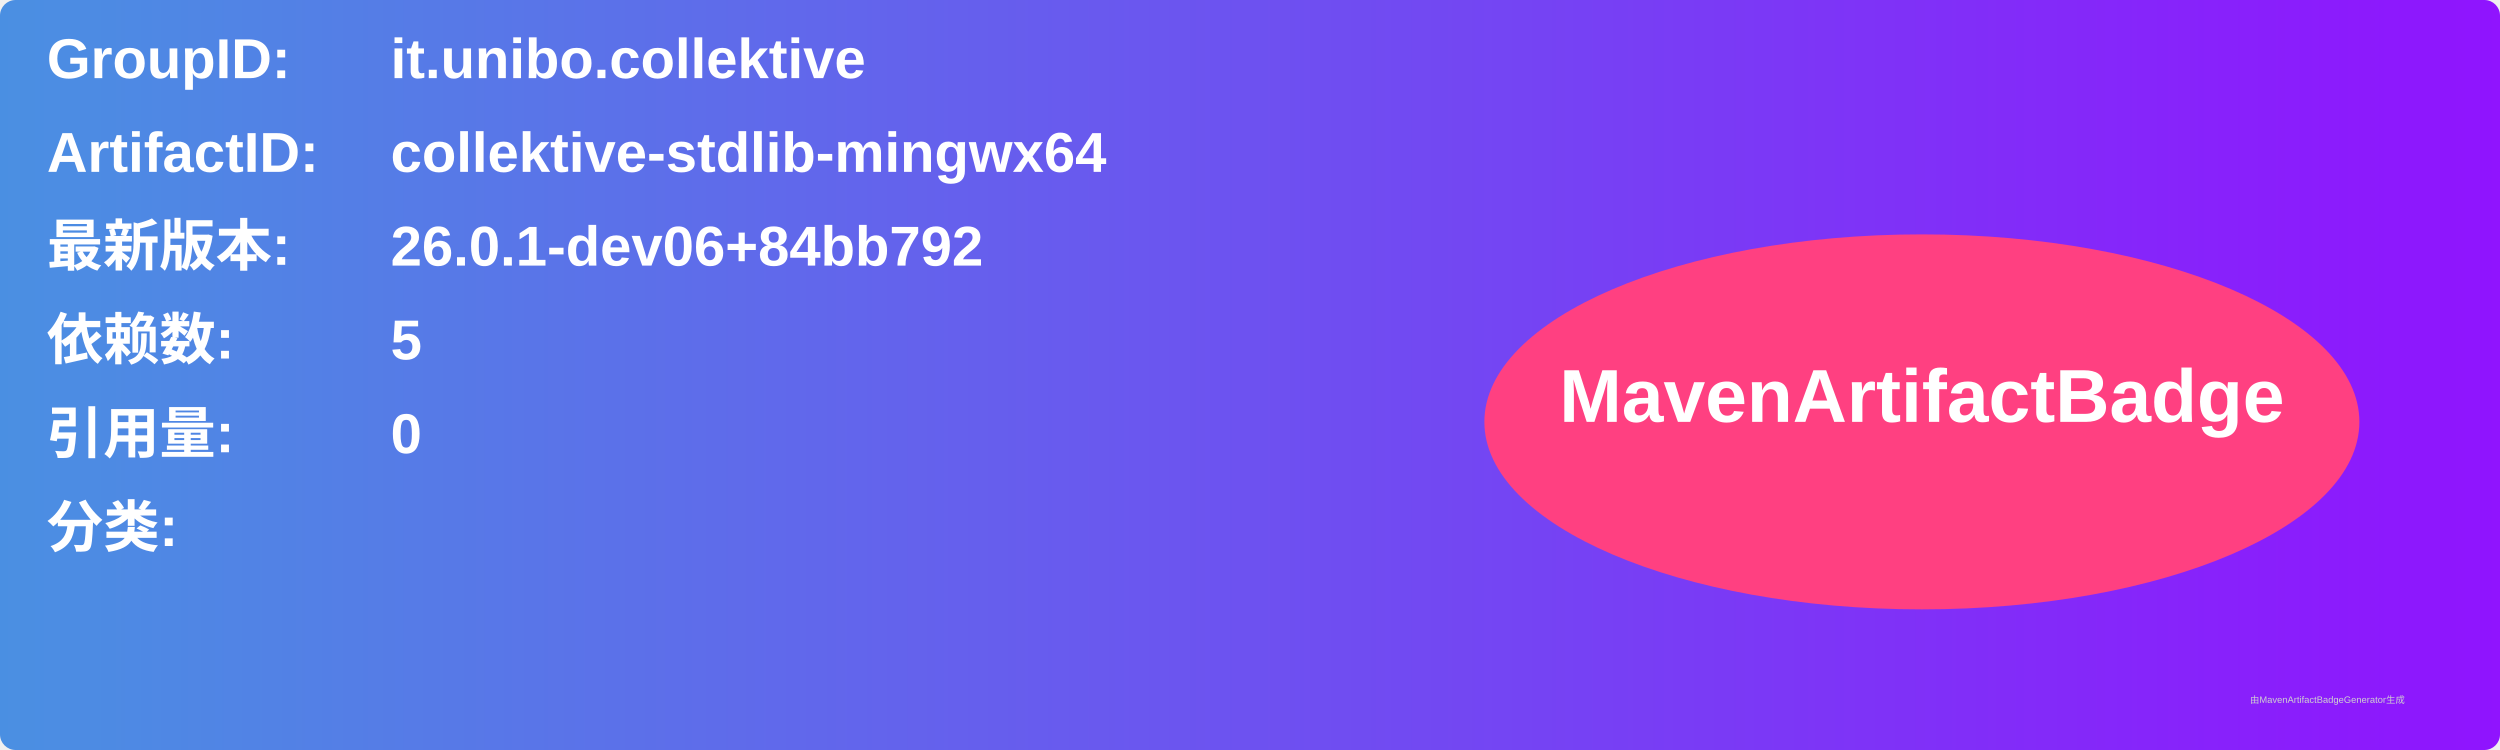
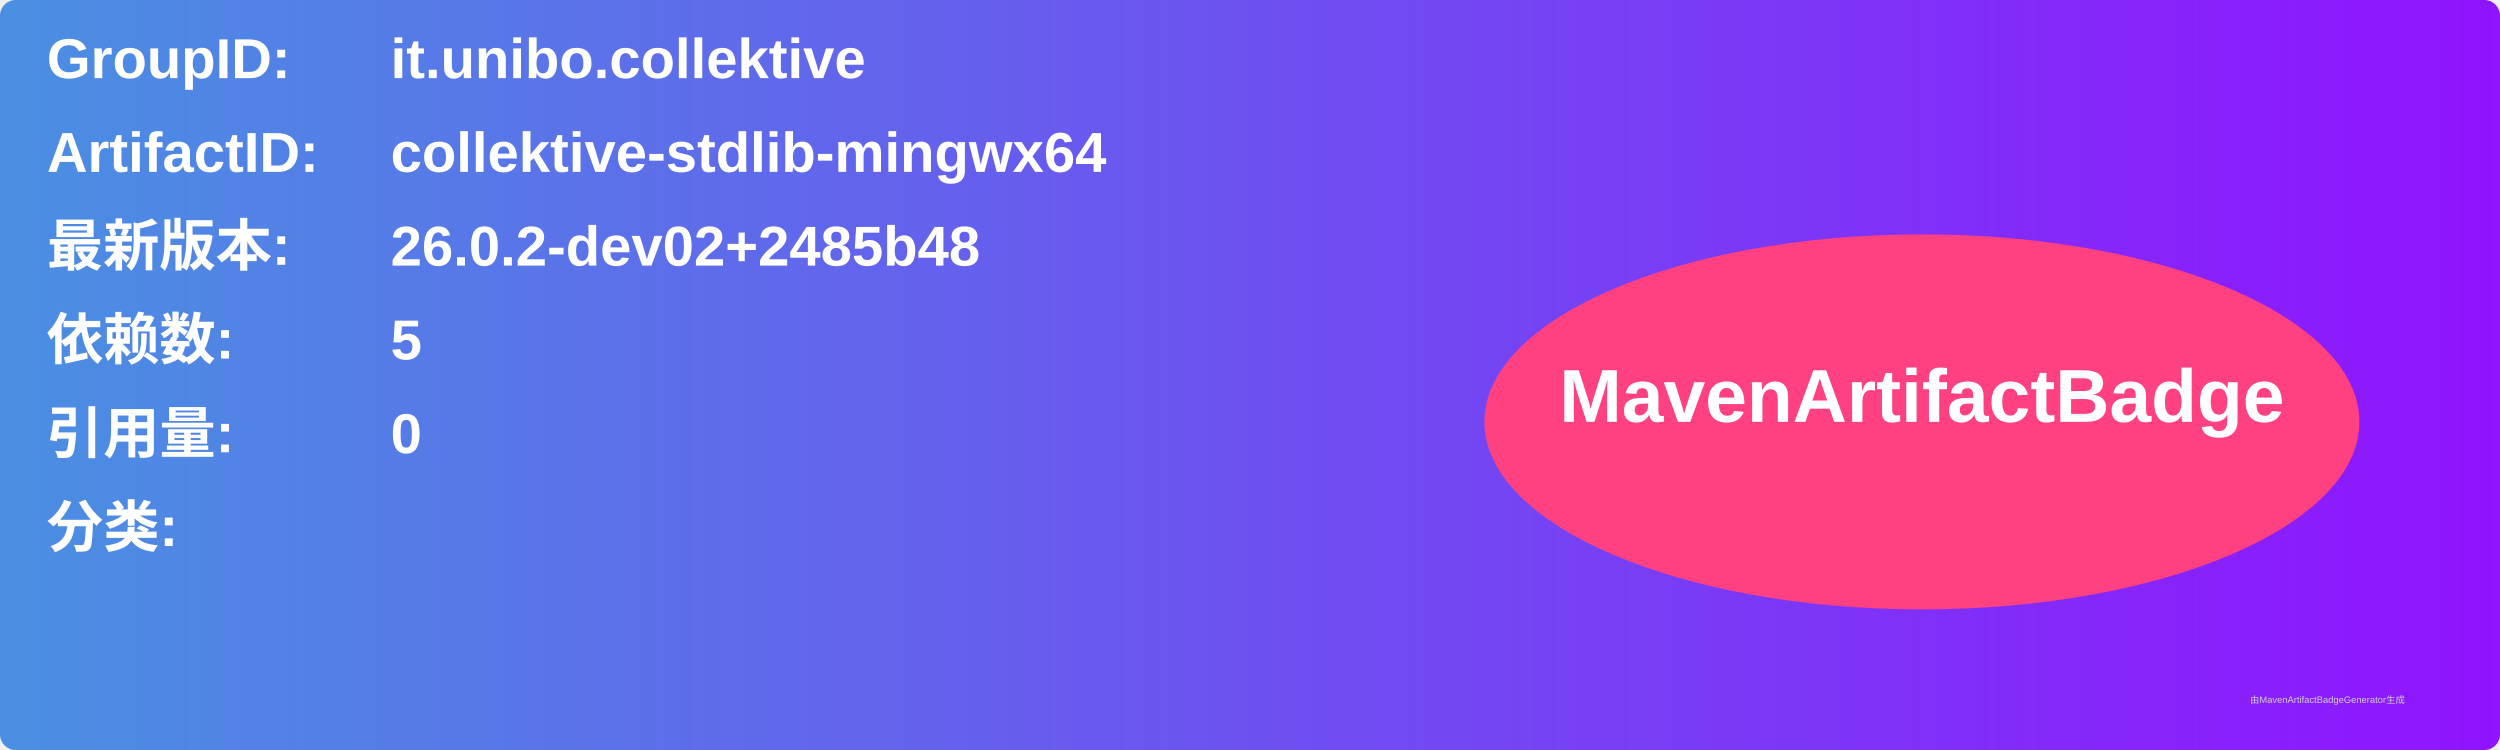
<svg xmlns="http://www.w3.org/2000/svg" width="800" height="240" viewBox="0 0 800 240">
  <linearGradient id="grad" x1="0%" y1="0%" x2="100%" y2="0%">
    <stop offset="0%" stop-color="#4a90e2" />
    <stop offset="100%" stop-color="#9013fe" />
  </linearGradient>
  <rect width="100%" height="100%" rx="5" ry="5" fill="url(#grad)" />
  <g transform="translate(15, 15)">
    <text x="0" y="10" font-family="Arial" font-size="18" fill="white" font-weight="bold" width="260">GroupID:</text>
    <text x="110" y="10" font-family="Arial" font-size="18" fill="white" font-weight="bold" width="460">it.unibo.collektive</text>
    <text x="0" y="40" font-family="Arial" font-size="18" fill="white" font-weight="bold" width="260">ArtifactID:</text>
    <text x="110" y="40" font-family="Arial" font-size="18" fill="white" font-weight="bold" width="460">collektive-stdlib-mingwx64</text>
    <text x="0" y="70" font-family="Arial" font-size="18" fill="white" font-weight="bold">最新版本:</text>
    <text x="110" y="70" font-family="Arial" font-size="18" fill="white" font-weight="bold">
-       <tspan font-weight="bold">26.0.1-dev06+84bb792</tspan>
+       <tspan font-weight="bold">26.0.2-dev02+2485b48</tspan>
    </text>
    <text x="0" y="100" font-family="Arial" font-size="18" fill="white" font-weight="bold">依赖数: </text>
    <text x="110" y="100" font-family="Arial" font-size="18" fill="white">
      <tspan font-weight="bold">5</tspan>
    </text>
    <text x="0" y="130" font-family="Arial" font-size="18" fill="white" font-weight="bold">引用量: </text>
    <text x="110" y="130" font-family="Arial" font-size="18" fill="white">
      <tspan font-weight="bold">0</tspan>
    </text>
    <text x="0" y="160" font-family="Arial" font-size="18" fill="white" font-weight="bold">分类:</text>
    <text x="10" y="190" font-family="Arial" font-size="10" fill="white">
      <tspan font-weight="bold" />
    </text>
    <ellipse cx="600" cy="120" rx="140" ry="60" fill="#ff4081" />
    <text x="600" y="120" text-anchor="middle" font-family="Arial" font-size="24" fill="white" font-weight="bold">MavenArtifactBadge</text>
  </g>
  <text x="720" y="225" font-family="Arial" font-size="3" fill="#d0d0d0">由MavenArtifactBadgeGenerator生成</text>
</svg>
